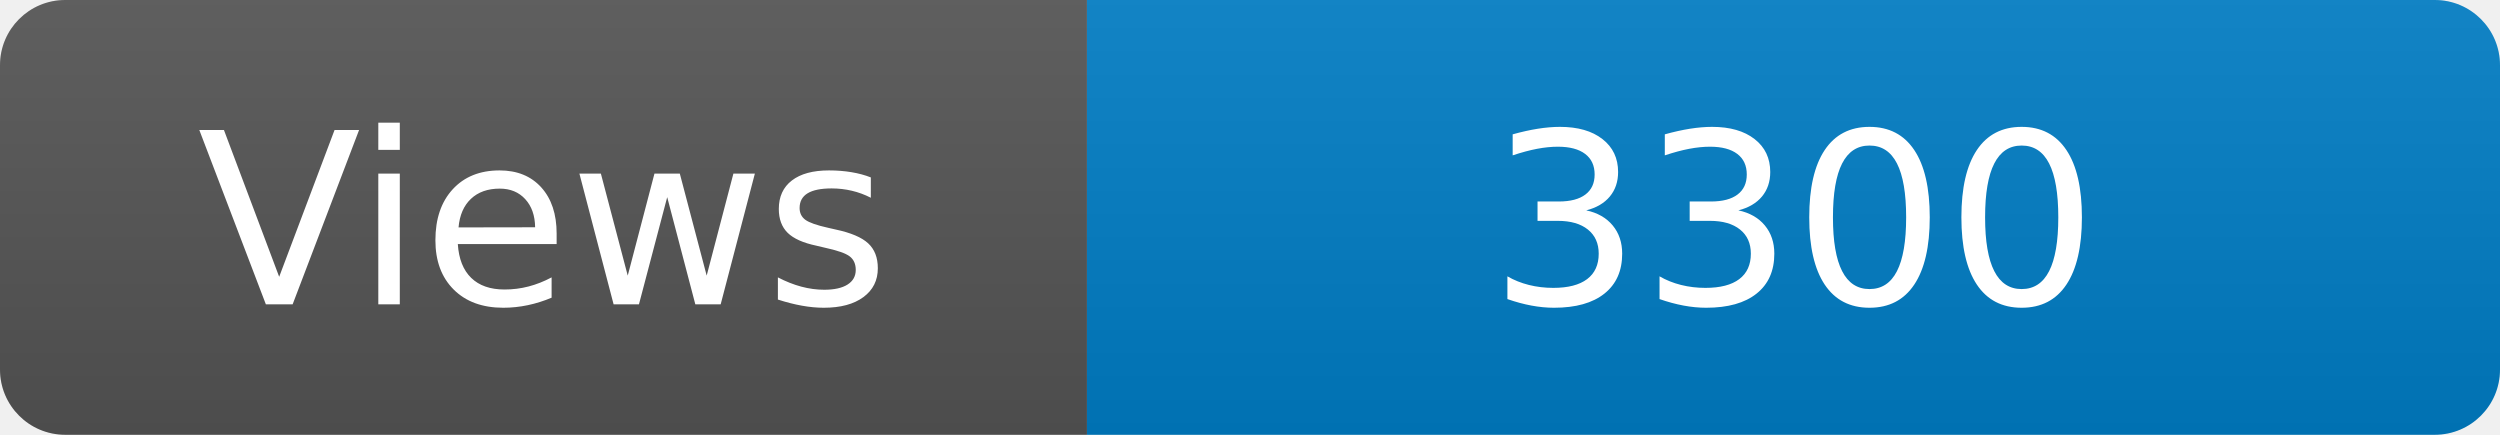
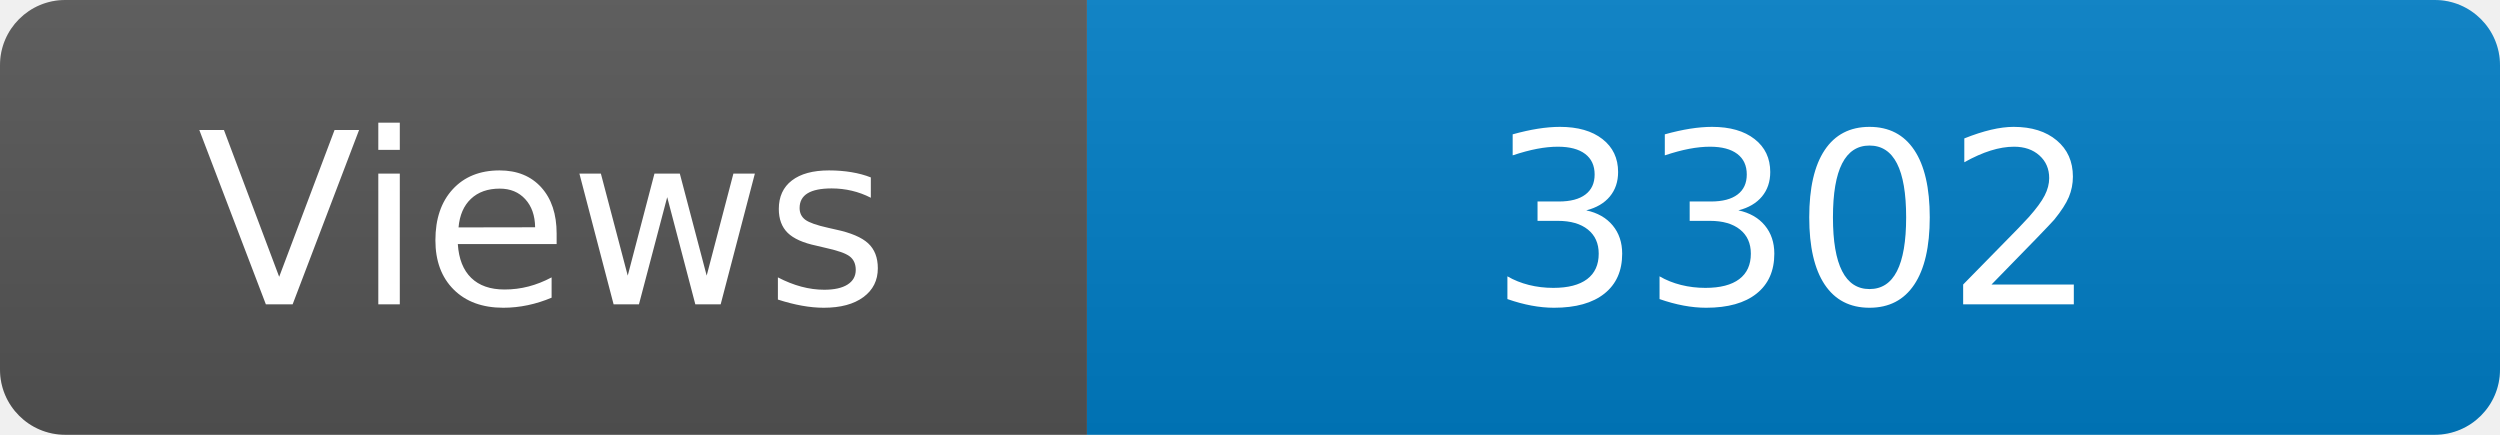
<svg xmlns="http://www.w3.org/2000/svg" width="115" height="20" role="img" aria-label="Maintained?: yes">
  <linearGradient id="s" x2="0" y2="100%">
    <stop offset="0" stop-color="#bbb" stop-opacity=".1" />
    <stop offset="1" stop-opacity=".1" />
  </linearGradient>
  <clipPath id="r">
    <rect width="115" height="20" rx="3" fill="#fff" />
  </clipPath>
  <g clip-path="url(#r)">
    <rect width="50" height="20" fill="#555" />
    <rect x="50" width="160" height="20" fill="#007ec6" />
    <rect width="115" height="20" fill="url(#s)" />
  </g>
  <g fill="#fff" text-anchor="middle" font-family="Verdana,Geneva,DejaVu Sans,sans-serif" font-size="110">
    <text x="250" y="140" transform="scale(.1)" fill="#fff">Views</text>
-     <text x="825" y="140" transform="scale(.1)" fill="#fff">3300</text>
+     <text x="825" y="140" transform="scale(.1)" fill="#fff">3302</text>
  </g>
</svg>
